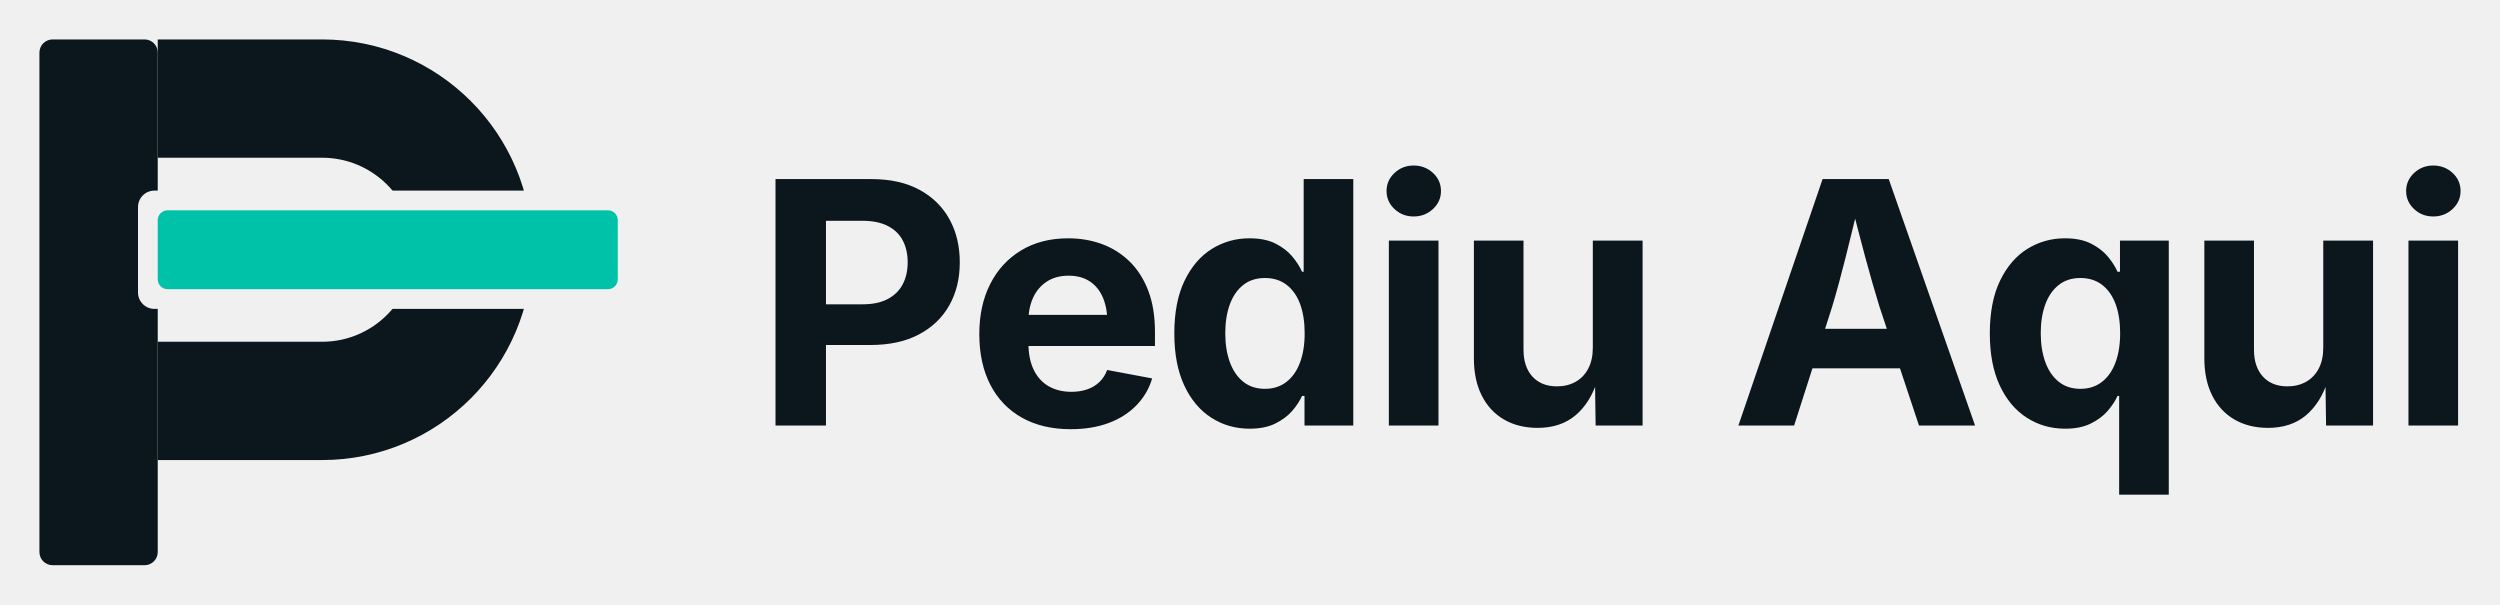
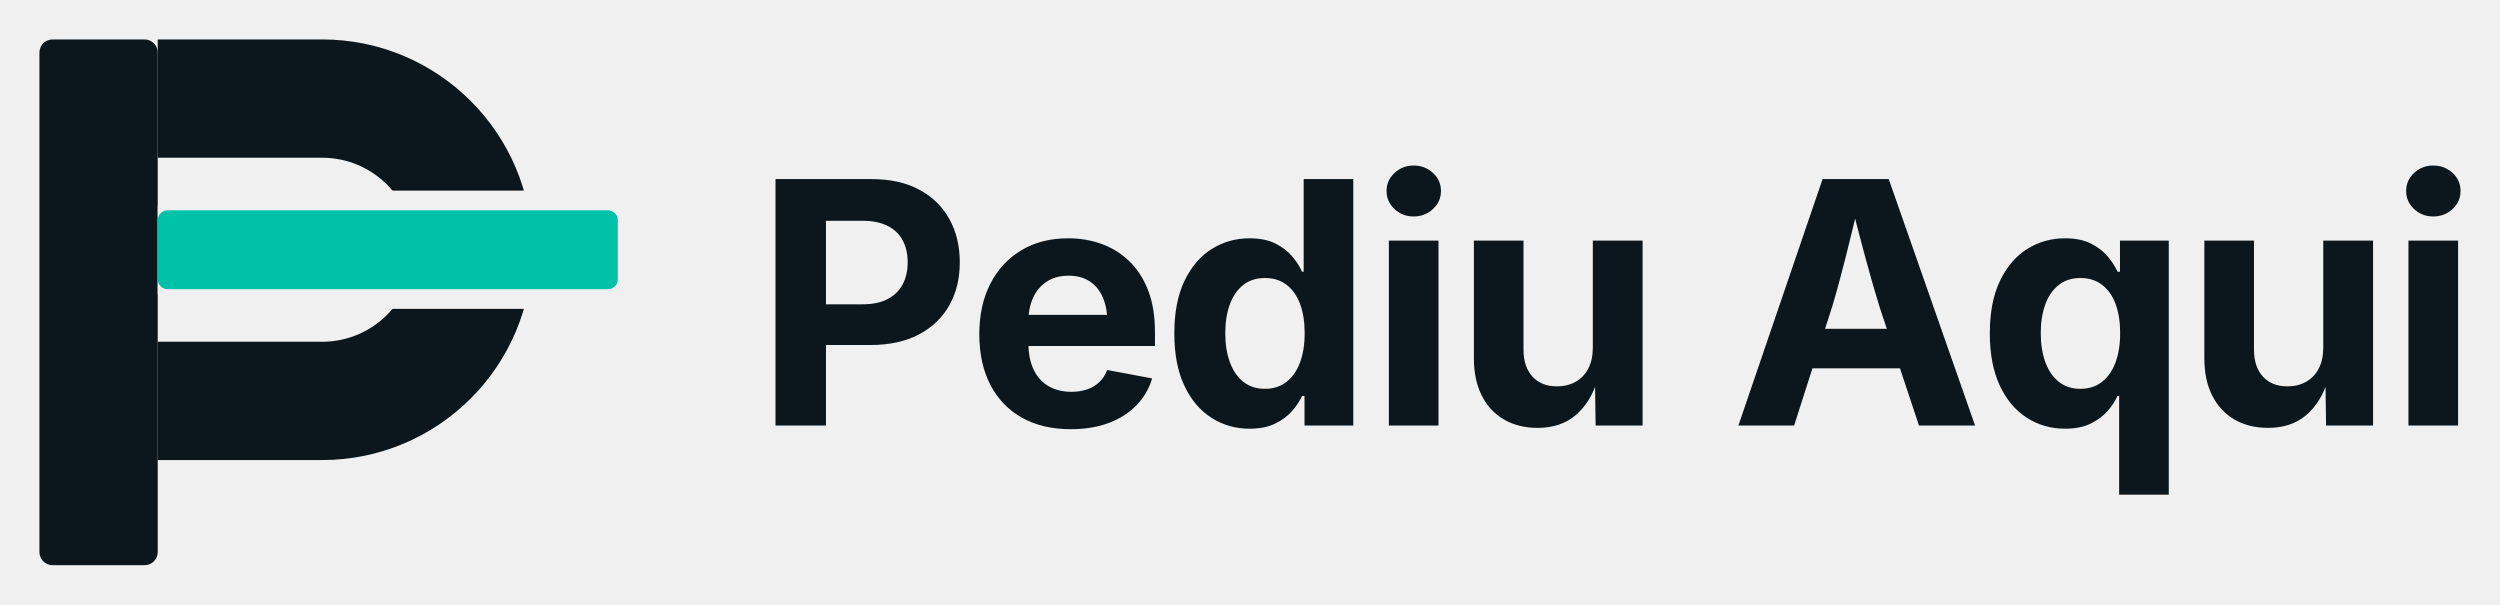
<svg xmlns="http://www.w3.org/2000/svg" viewBox="56 72 1521.56 368" role="img" aria-label="Pediu Aqui — SVG master">
  <defs>
    <mask id="master-cut" maskUnits="userSpaceOnUse" x="0" y="0" width="512" height="512">
      <rect x="0" y="0" width="512" height="512" fill="#fff" />
-       <rect x="140" y="188" width="304" height="72" rx="10" fill="#000" />
+       <rect x="152" y="188" width="292" height="72" rx="10" fill="#000" />
    </mask>
  </defs>
  <g mask="url(#master-cut)">
    <rect x="80" y="96" width="72" height="320" rx="8" fill="#0B171C" />
    <path d="M152 132 H252 A92 92 0 0 1 252 316 H152" fill="none" stroke="#0B171C" stroke-width="72" />
  </g>
  <rect x="152" y="200" width="280" height="48" rx="6" fill="#00C2A8" />
  <g transform="translate(514.41 331) scale(1.030857)" fill="#0B171C">
    <path d="M42.97 0L13.18 0L13.18-145.51L69.92-145.51Q86.52-145.51 98.14-139.21Q109.77-132.91 115.87-121.83Q121.97-110.74 121.97-96.39Q121.97-81.93 115.77-70.95Q109.57-59.96 97.80-53.76Q86.04-47.56 69.24-47.56L32.71-47.56L32.71-71.58L64.45-71.58Q73.63-71.58 79.54-74.76Q85.45-77.93 88.33-83.50Q91.21-89.06 91.21-96.39Q91.21-103.71 88.33-109.23Q85.45-114.75 79.49-117.82Q73.54-120.90 64.36-120.90L42.97-120.90L42.97 0M187.41 2.15Q170.71 2.15 158.60-4.69Q146.49-11.52 139.99-24.12Q133.50-36.72 133.50-54Q133.50-70.90 139.95-83.59Q146.39-96.29 158.21-103.42Q170.02-110.55 185.94-110.55Q196.68-110.55 205.96-107.13Q215.24-103.71 222.27-96.83Q229.30-89.94 233.26-79.59Q237.21-69.24 237.21-55.18L237.21-46.97L145.51-46.97L145.51-65.33L222.86-65.33L209.18-60.45Q209.18-68.95 206.60-75.24Q204.01-81.54 198.88-85.01Q193.75-88.48 186.23-88.48Q178.62-88.48 173.29-84.96Q167.97-81.45 165.24-75.44Q162.50-69.43 162.50-61.72L162.50-48.73Q162.50-39.26 165.68-32.81Q168.85-26.37 174.56-23.14Q180.28-19.92 187.89-19.92Q193.07-19.92 197.27-21.39Q201.47-22.85 204.45-25.73Q207.43-28.61 208.99-32.81L235.55-27.83Q232.91-18.85 226.37-12.06Q219.83-5.27 210.01-1.56Q200.20 2.15 187.41 2.15M293.07 1.86Q280.57 1.86 270.47-4.64Q260.36-11.13 254.50-23.68Q248.64-36.23 248.64-54.39Q248.64-73.05 254.70-85.55Q260.75-98.05 270.81-104.30Q280.87-110.55 292.98-110.55Q302.25-110.55 308.41-107.42Q314.56-104.30 318.37-99.71Q322.18-95.12 324.03-90.82L325.01-90.82L325.01-145.51L354.30-145.51L354.30 0L325.50 0L325.50-17.48L324.03-17.48Q322.08-13.09 318.22-8.64Q314.36-4.20 308.21-1.17Q302.06 1.86 293.07 1.86M302.16-21.68Q309.58-21.68 314.85-25.78Q320.13-29.88 322.86-37.26Q325.59-44.63 325.59-54.49Q325.59-64.45 322.91-71.73Q320.22-79 314.95-83.06Q309.68-87.11 302.16-87.11Q294.44-87.11 289.22-82.91Q283.99-78.71 281.36-71.39Q278.72-64.06 278.72-54.49Q278.72-44.92 281.40-37.50Q284.09-30.08 289.31-25.88Q294.54-21.68 302.16-21.68M404.60 0L375.30 0L375.30-109.18L404.60-109.18L404.60 0M389.95-123.44Q383.31-123.44 378.63-127.83Q373.94-132.23 373.94-138.48Q373.94-144.73 378.63-149.12Q383.31-153.52 389.95-153.52Q396.59-153.52 401.33-149.17Q406.07-144.82 406.07-138.48Q406.07-132.23 401.33-127.83Q396.59-123.44 389.95-123.44M463.10 1.37Q451.77 1.37 443.28-3.56Q434.78-8.50 430.14-17.72Q425.50-26.95 425.50-39.75L425.50-109.18L454.80-109.18L454.80-44.82Q454.80-34.67 460.07-28.91Q465.35-23.14 474.53-23.14Q480.78-23.14 485.56-25.83Q490.35-28.52 493.03-33.64Q495.72-38.77 495.72-46L495.72-109.18L525.11-109.18L525.11 0L497.38 0L496.99-27.25L498.65-27.25Q494.35-13.48 485.51-6.05Q476.68 1.37 463.10 1.37M614.57 0L581.66 0L631.37-145.51L670.43-145.51L721.41 0L688.30 0L664.96-70.21Q660.77-83.79 656.42-99.95Q652.07-116.11 647.29-135.25L653.83-135.25Q649.14-116.02 645.09-99.76Q641.04-83.50 637.04-70.21L614.57 0M690.36-33.79L612.72-33.79L612.72-57.13L690.36-57.13L690.36-33.79M835.77-109.18L835.77 40.82L806.47 40.82L806.47-17.48L805.50-17.48Q803.54-13.09 799.69-8.64Q795.83-4.20 789.68-1.17Q783.52 1.86 774.54 1.86Q762.04 1.86 751.93-4.64Q741.82-11.13 735.96-23.68Q730.11-36.23 730.11-54.39Q730.11-73.05 736.16-85.55Q742.21-98.05 752.27-104.30Q762.33-110.55 774.44-110.55Q783.72-110.55 789.87-107.42Q796.02-104.30 799.83-99.71Q803.64-95.12 805.50-90.82L806.96-90.82L806.96-109.18L835.77-109.18M783.62-21.68Q791.04-21.68 796.32-25.78Q801.59-29.88 804.32-37.26Q807.06-44.63 807.06-54.49Q807.06-64.45 804.37-71.73Q801.69-79 796.41-83.06Q791.14-87.11 783.62-87.11Q775.91-87.11 770.68-82.91Q765.46-78.71 762.82-71.39Q760.18-64.06 760.18-54.49Q760.18-44.92 762.87-37.50Q765.55-30.08 770.78-25.88Q776-21.68 783.62-21.68M894.37 1.37Q883.04 1.37 874.54-3.56Q866.05-8.50 861.41-17.72Q856.77-26.95 856.77-39.75L856.77-109.18L886.07-109.18L886.07-44.82Q886.07-34.67 891.34-28.91Q896.61-23.14 905.79-23.14Q912.04-23.14 916.83-25.83Q921.61-28.52 924.30-33.64Q926.98-38.77 926.98-46L926.98-109.18L956.38-109.18L956.38 0L928.64 0L928.25-27.25L929.91-27.25Q925.62-13.48 916.78-6.05Q907.94 1.37 894.37 1.37M1006.58 0L977.28 0L977.28-109.18L1006.58-109.18L1006.58 0M991.93-123.44Q985.29-123.44 980.60-127.83Q975.91-132.23 975.91-138.48Q975.91-144.73 980.60-149.12Q985.29-153.52 991.93-153.52Q998.57-153.52 1003.31-149.17Q1008.04-144.82 1008.04-138.48Q1008.04-132.23 1003.31-127.83Q998.57-123.44 991.93-123.44" />
  </g>
</svg>
